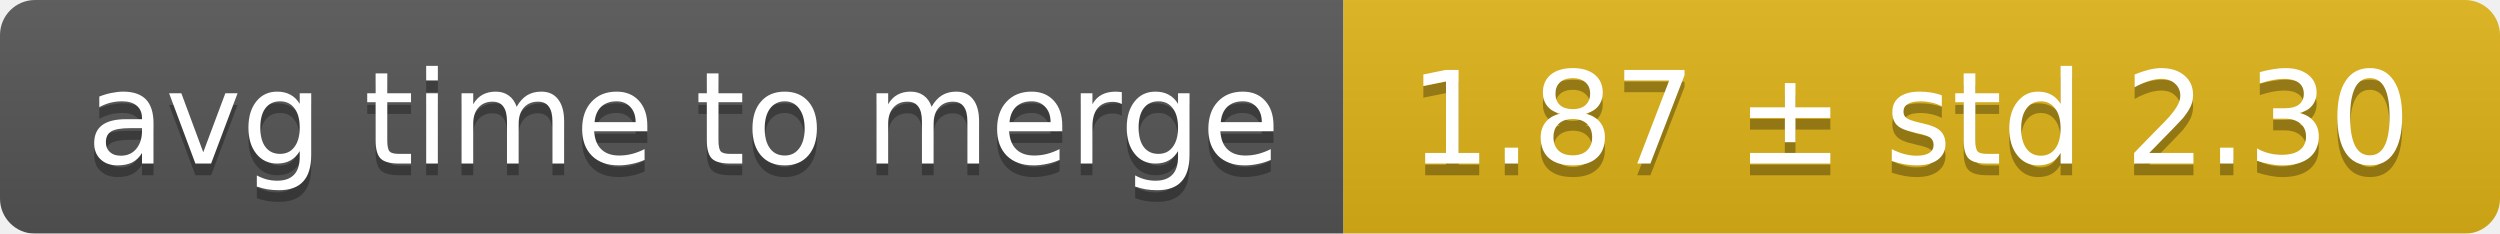
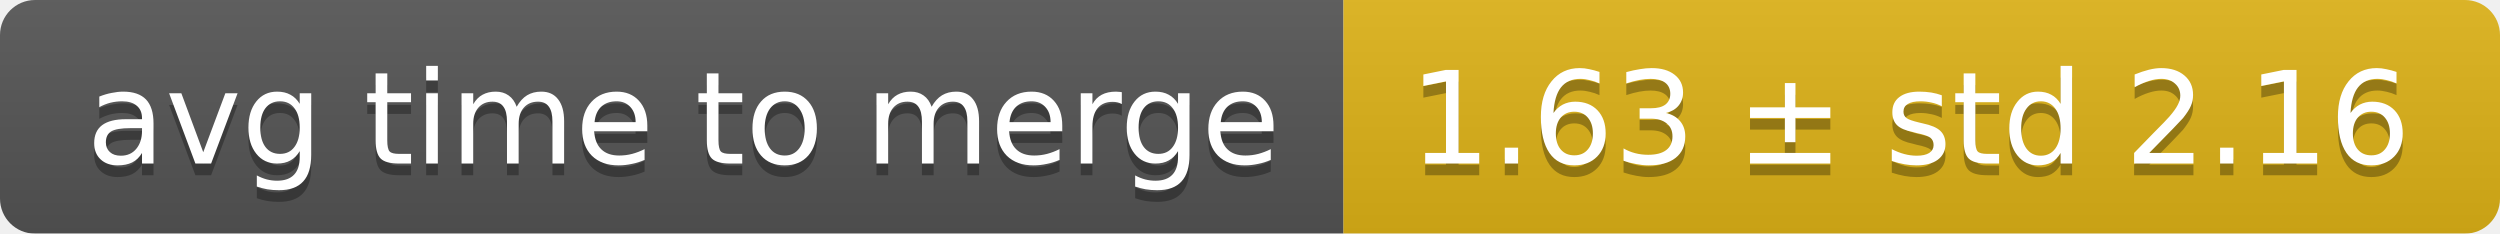
<svg xmlns="http://www.w3.org/2000/svg" width="214" height="20">
  <linearGradient id="smooth" x2="0" y2="100%">
    <stop offset="0" stop-color="#bbb" stop-opacity=".1" />
    <stop offset="1" stop-opacity=".1" />
  </linearGradient>
  <mask id="round">
    <rect width="214" height="20" rx="3" fill="#fff" />
  </mask>
  <g mask="url(#round)">
    <rect width="115" height="20" fill="#555" />
    <rect x="115" width="99" height="20" fill="#dfb317" />
    <rect width="214" height="20" fill="url(#smooth)" />
  </g>
  <g fill="#fff" text-anchor="middle" font-family="DejaVu Sans,Verdana,Geneva,sans-serif" font-size="11">
    <text x="58.5" y="15" fill="#010101" fill-opacity=".3">avg time to merge</text>
    <text x="58.5" y="14">avg time to merge</text>
-     <text x="163.5" y="15" fill="#010101" fill-opacity=".3">1.87 ± std 2.30</text>
-     <text x="163.5" y="14">1.87 ± std 2.30</text>
+     <text x="163.5" y="15" fill="#010101" fill-opacity=".3">1.63 ± std 2.16</text>
+     <text x="163.5" y="14">1.63 ± std 2.16</text>
  </g>
</svg>
